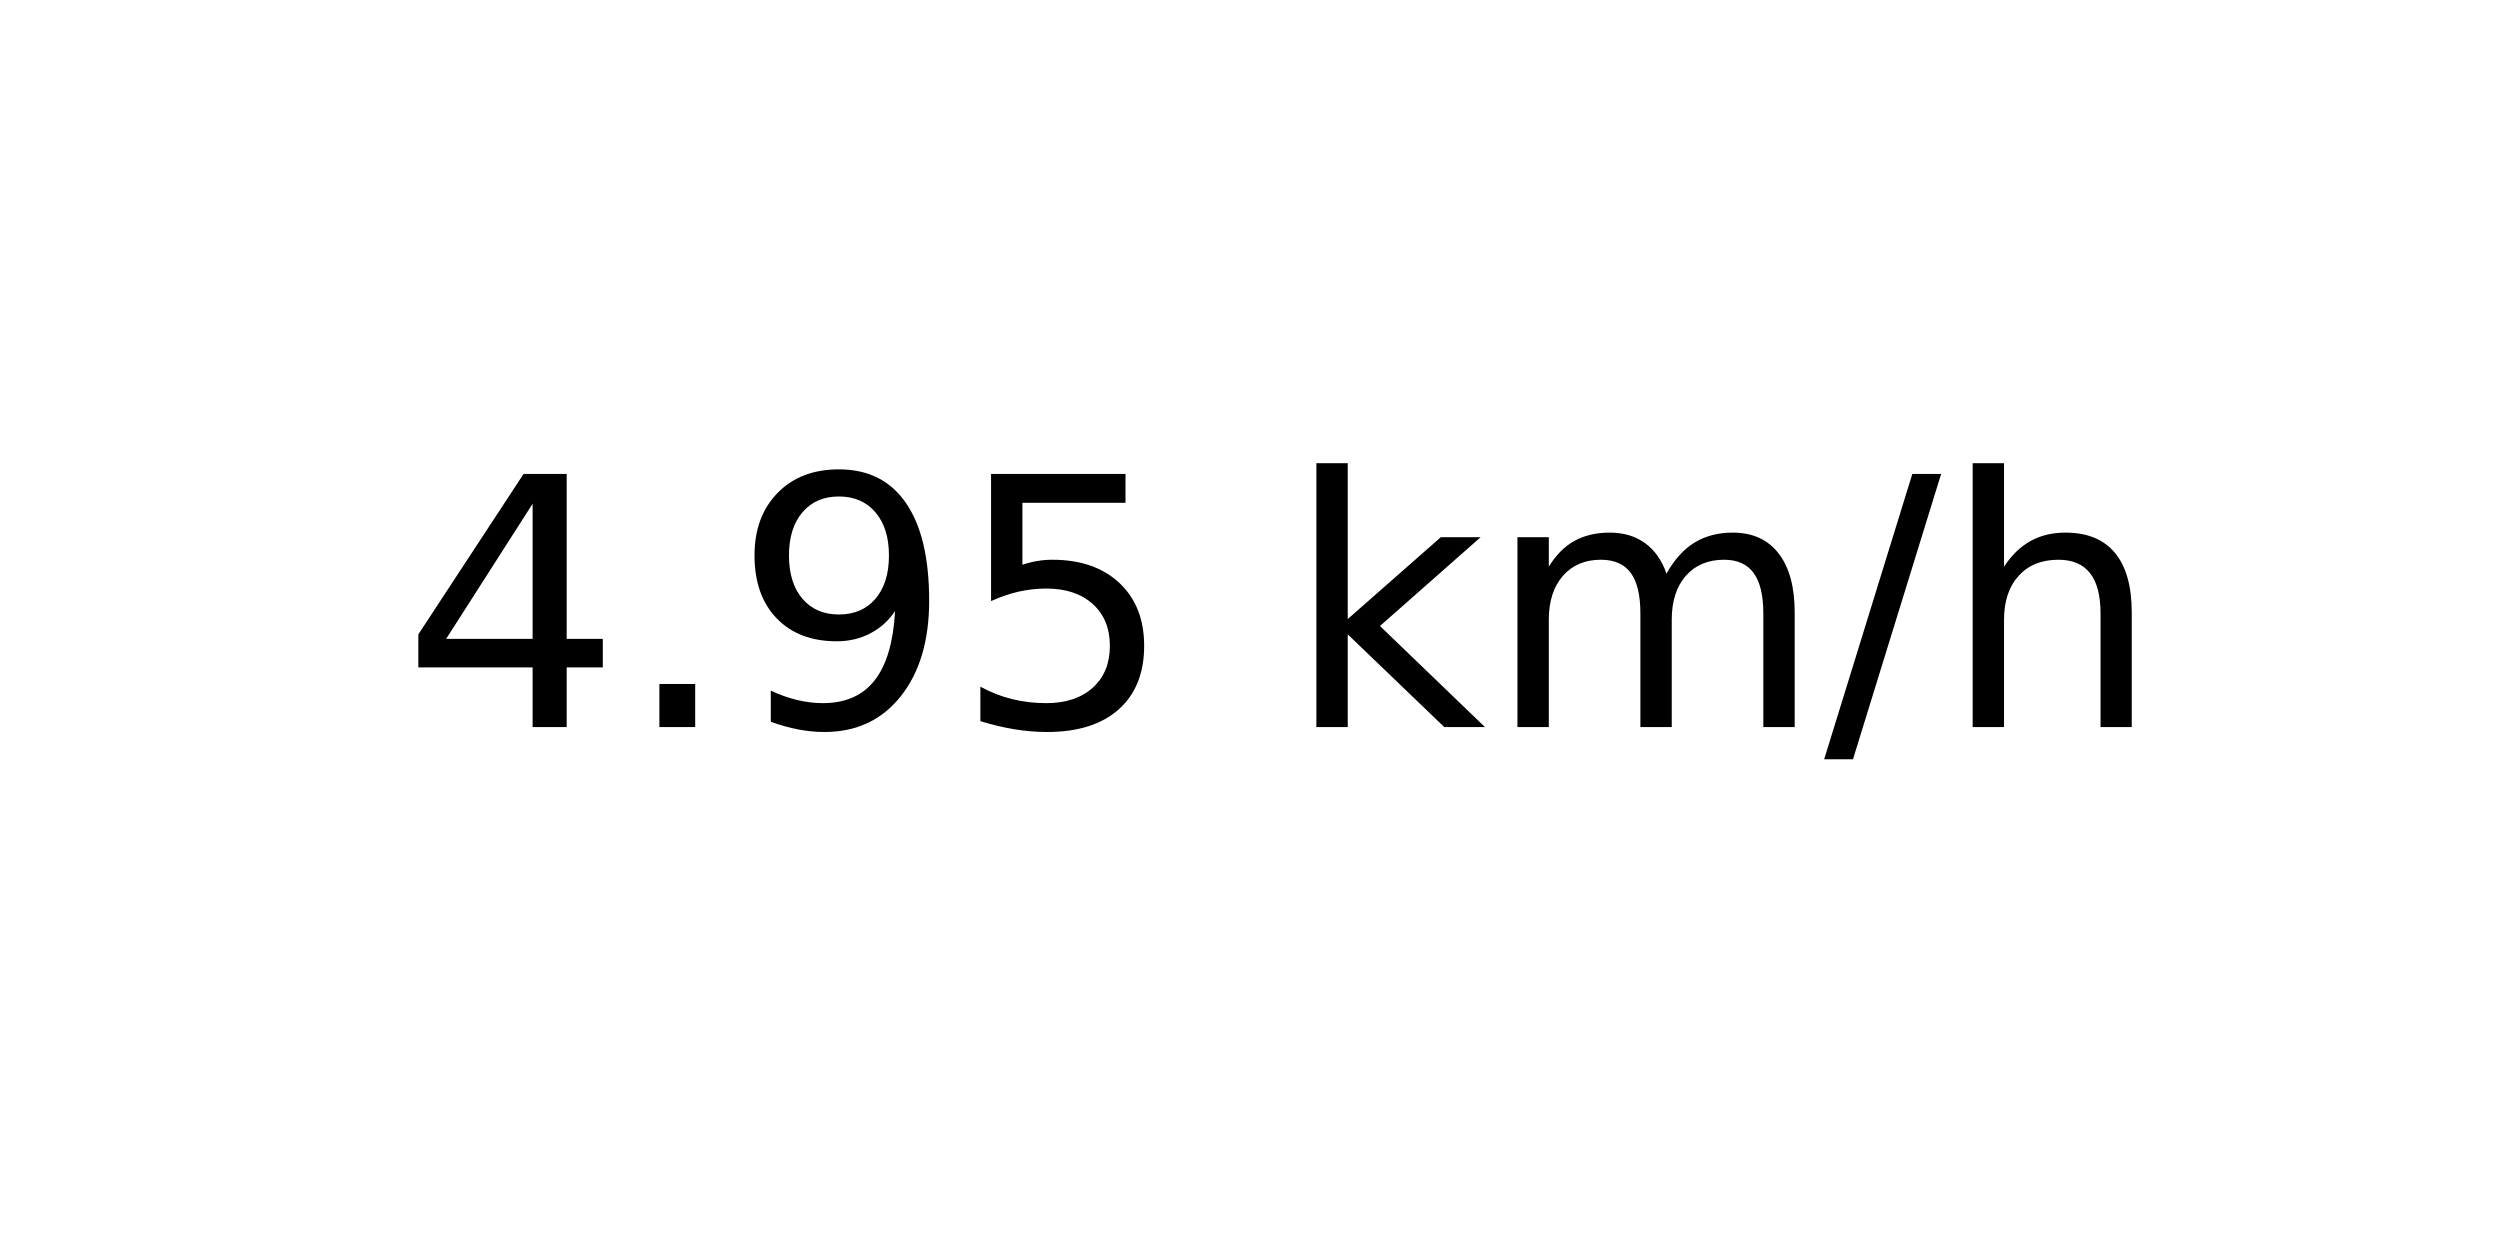
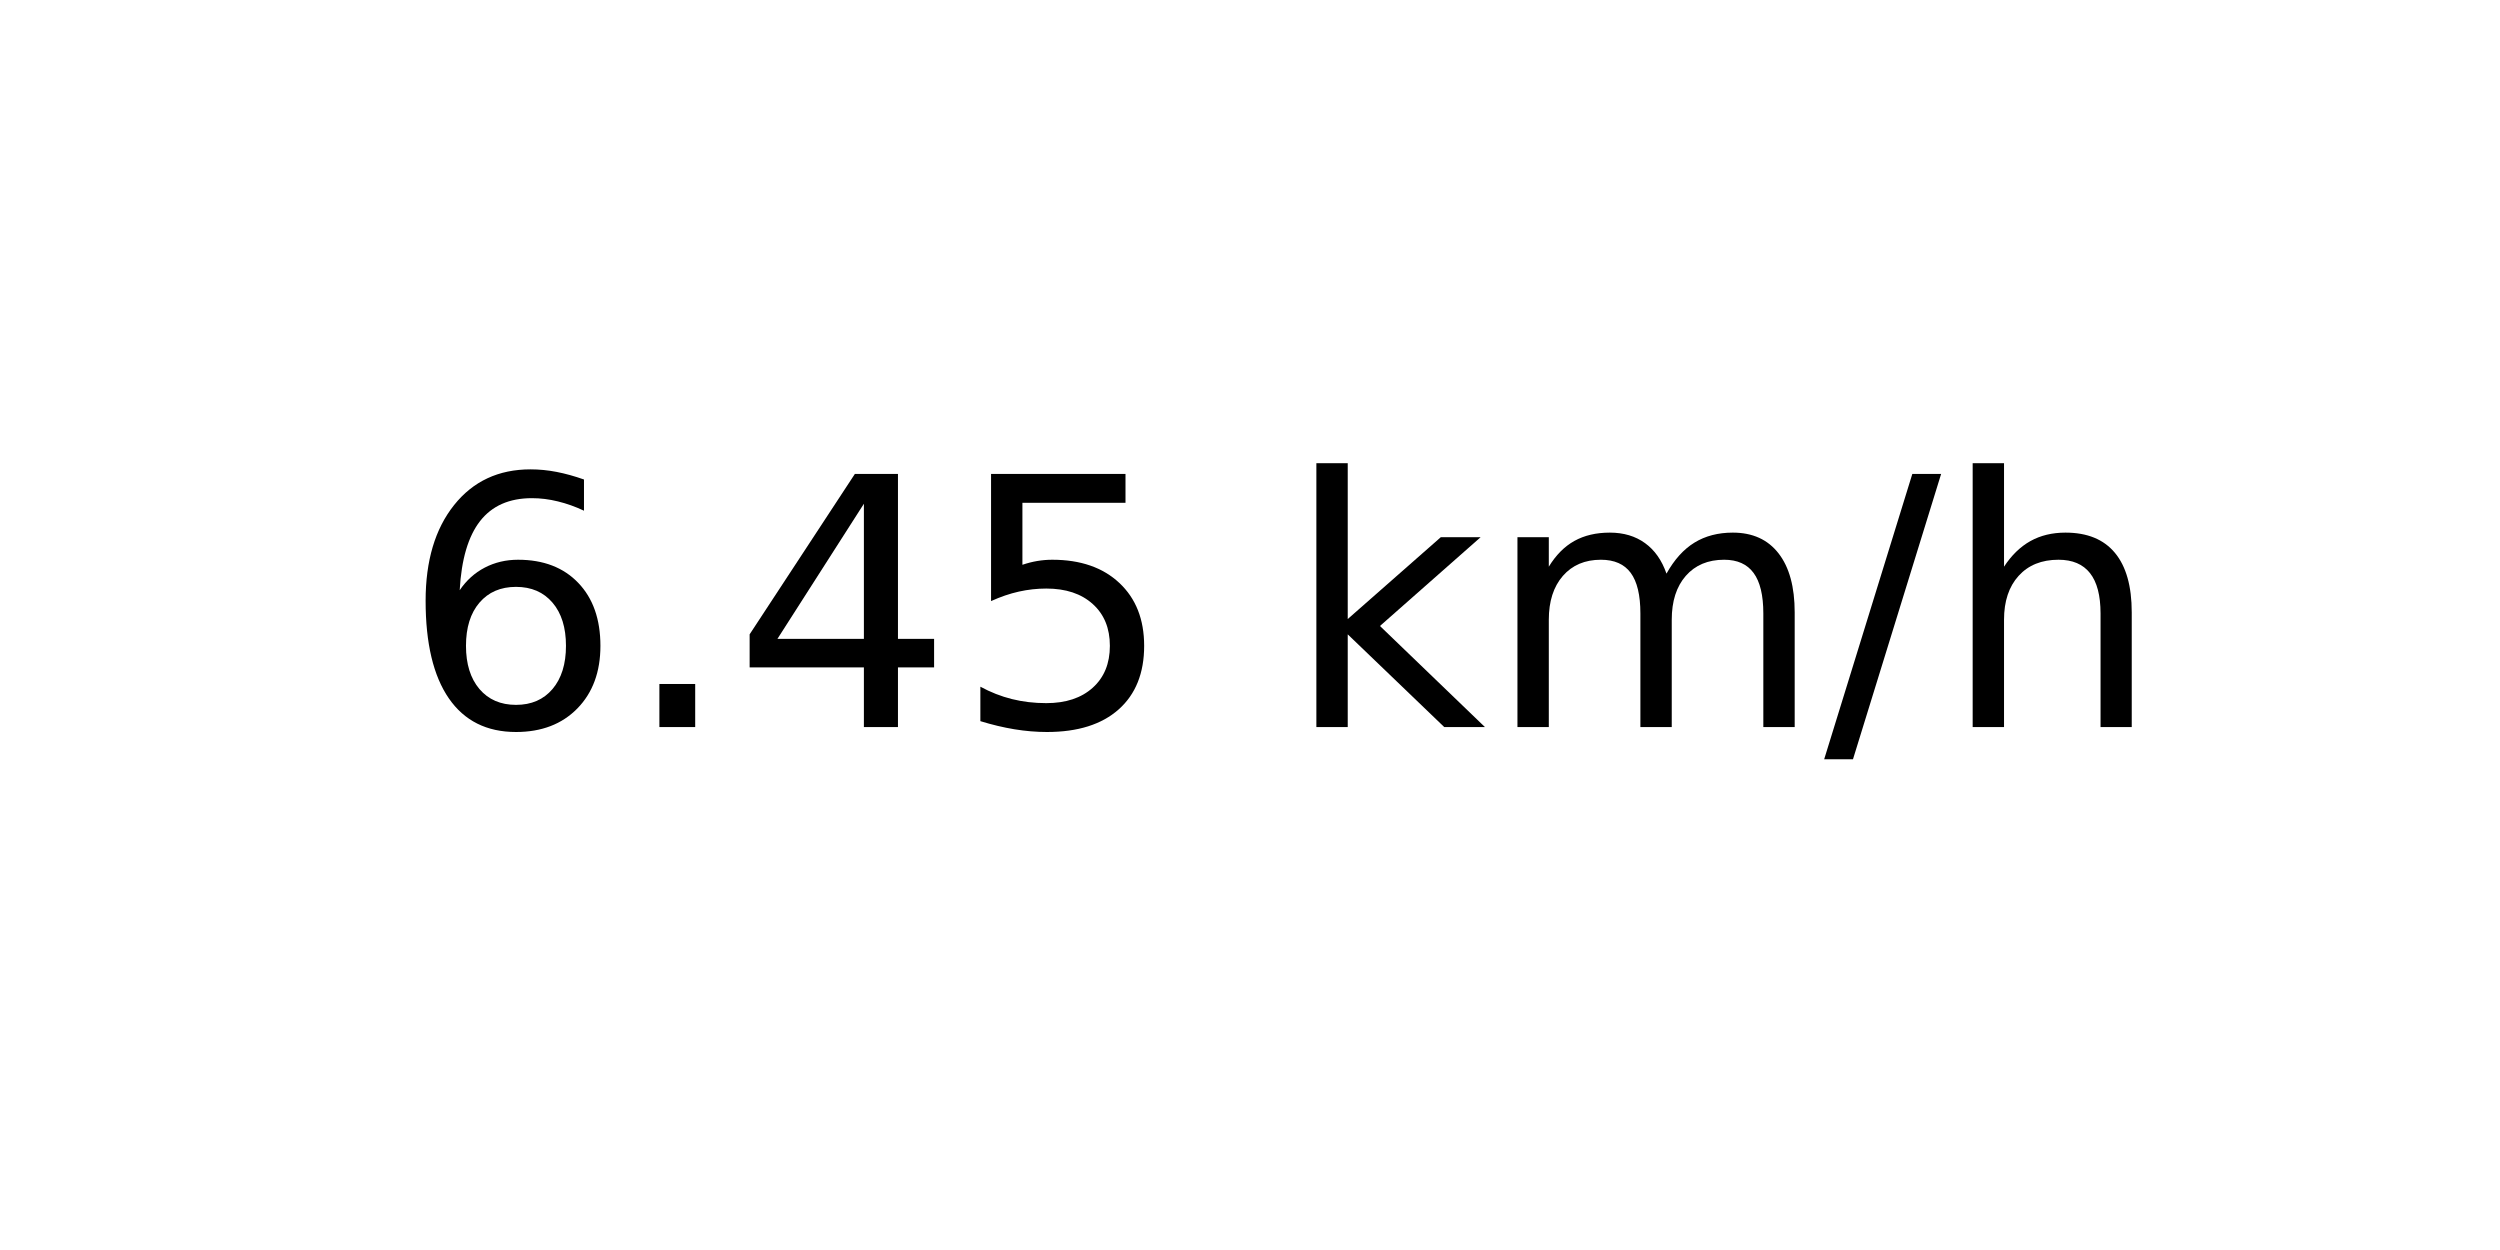
<svg xmlns="http://www.w3.org/2000/svg" xmlns:xlink="http://www.w3.org/1999/xlink" width="72pt" height="36pt" viewBox="0 0 72 36" version="1.1">
  <defs>
    <style type="text/css">*{stroke-linejoin: round; stroke-linecap: butt}</style>
  </defs>
  <g id="figure_1">
    <g id="axes_1">
      <g id="text_1">
        <g transform="translate(11.55937 20.93937) scale(0.1 -0.1)">
          <defs>
+             <path id="DejaVuSans-36" d="M 2113 2584  Q 1688 2584 1439 2293  Q 1191 2003 1191 1497  Q 1191 994 1439 701  Q 1688 409 2113 409  Q 2538 409 2786 701  Q 3034 994 3034 1497  Q 3034 2003 2786 2293  Q 2538 2584 2113 2584  z M 3366 4563  L 3366 3988  Q 3128 4100 2886 4159  Q 2644 4219 2406 4219  Q 1781 4219 1451 3797  Q 1122 3375 1075 2522  Q 1259 2794 1537 2939  Q 1816 3084 2150 3084  Q 2853 3084 3261 2657  Q 3669 2231 3669 1497  Q 3669 778 3244 343  Q 2819 -91 2113 -91  Q 1303 -91 875 529  Q 447 1150 447 2328  Q 447 3434 972 4092  Q 1497 4750 2381 4750  Q 2619 4750 2861 4703  Q 3103 4656 3366 4563  z " transform="scale(0.015625)" />
+             <path id="DejaVuSans-2e" d="M 684 794  L 1344 794  L 1344 0  L 684 0  L 684 794  z " transform="scale(0.015625)" />
            <path id="DejaVuSans-34" d="M 2419 4116  L 825 1625  L 2419 1625  L 2419 4116  z M 2253 4666  L 3047 4666  L 3047 1625  L 3713 1625  L 3713 1100  L 3047 1100  L 3047 0  L 2419 0  L 2419 1100  L 313 1100  L 313 1709  L 2253 4666  z " transform="scale(0.015625)" />
-             <path id="DejaVuSans-2e" d="M 684 794  L 1344 794  L 1344 0  L 684 0  L 684 794  z " transform="scale(0.015625)" />
-             <path id="DejaVuSans-39" d="M 703 97  L 703 672  Q 941 559 1184 500  Q 1428 441 1663 441  Q 2288 441 2617 861  Q 2947 1281 2994 2138  Q 2813 1869 2534 1725  Q 2256 1581 1919 1581  Q 1219 1581 811 2004  Q 403 2428 403 3163  Q 403 3881 828 4315  Q 1253 4750 1959 4750  Q 2769 4750 3195 4129  Q 3622 3509 3622 2328  Q 3622 1225 3098 567  Q 2575 -91 1691 -91  Q 1453 -91 1209 -44  Q 966 3 703 97  z M 1959 2075  Q 2384 2075 2632 2365  Q 2881 2656 2881 3163  Q 2881 3666 2632 3958  Q 2384 4250 1959 4250  Q 1534 4250 1286 3958  Q 1038 3666 1038 3163  Q 1038 2656 1286 2365  Q 1534 2075 1959 2075  z " transform="scale(0.015625)" />
            <path id="DejaVuSans-35" d="M 691 4666  L 3169 4666  L 3169 4134  L 1269 4134  L 1269 2991  Q 1406 3038 1543 3061  Q 1681 3084 1819 3084  Q 2600 3084 3056 2656  Q 3513 2228 3513 1497  Q 3513 744 3044 326  Q 2575 -91 1722 -91  Q 1428 -91 1123 -41  Q 819 9 494 109  L 494 744  Q 775 591 1075 516  Q 1375 441 1709 441  Q 2250 441 2565 725  Q 2881 1009 2881 1497  Q 2881 1984 2565 2268  Q 2250 2553 1709 2553  Q 1456 2553 1204 2497  Q 953 2441 691 2322  L 691 4666  z " transform="scale(0.015625)" />
            <path id="DejaVuSans-20" transform="scale(0.015625)" />
            <path id="DejaVuSans-6b" d="M 581 4863  L 1159 4863  L 1159 1991  L 2875 3500  L 3609 3500  L 1753 1863  L 3688 0  L 2938 0  L 1159 1709  L 1159 0  L 581 0  L 581 4863  z " transform="scale(0.015625)" />
            <path id="DejaVuSans-6d" d="M 3328 2828  Q 3544 3216 3844 3400  Q 4144 3584 4550 3584  Q 5097 3584 5394 3201  Q 5691 2819 5691 2113  L 5691 0  L 5113 0  L 5113 2094  Q 5113 2597 4934 2840  Q 4756 3084 4391 3084  Q 3944 3084 3684 2787  Q 3425 2491 3425 1978  L 3425 0  L 2847 0  L 2847 2094  Q 2847 2600 2669 2842  Q 2491 3084 2119 3084  Q 1678 3084 1418 2786  Q 1159 2488 1159 1978  L 1159 0  L 581 0  L 581 3500  L 1159 3500  L 1159 2956  Q 1356 3278 1631 3431  Q 1906 3584 2284 3584  Q 2666 3584 2933 3390  Q 3200 3197 3328 2828  z " transform="scale(0.015625)" />
            <path id="DejaVuSans-2f" d="M 1625 4666  L 2156 4666  L 531 -594  L 0 -594  L 1625 4666  z " transform="scale(0.015625)" />
            <path id="DejaVuSans-68" d="M 3513 2113  L 3513 0  L 2938 0  L 2938 2094  Q 2938 2591 2744 2837  Q 2550 3084 2163 3084  Q 1697 3084 1428 2787  Q 1159 2491 1159 1978  L 1159 0  L 581 0  L 581 4863  L 1159 4863  L 1159 2956  Q 1366 3272 1645 3428  Q 1925 3584 2291 3584  Q 2894 3584 3203 3211  Q 3513 2838 3513 2113  z " transform="scale(0.015625)" />
          </defs>
-           <use xlink:href="#DejaVuSans-34" />
+           <use xlink:href="#DejaVuSans-36" />
          <use xlink:href="#DejaVuSans-2e" x="63.623" />
-           <use xlink:href="#DejaVuSans-39" x="95.41" />
+           <use xlink:href="#DejaVuSans-34" x="95.41" />
          <use xlink:href="#DejaVuSans-35" x="159.033" />
          <use xlink:href="#DejaVuSans-20" x="222.656" />
          <use xlink:href="#DejaVuSans-6b" x="254.443" />
          <use xlink:href="#DejaVuSans-6d" x="312.354" />
          <use xlink:href="#DejaVuSans-2f" x="409.766" />
          <use xlink:href="#DejaVuSans-68" x="443.457" />
        </g>
      </g>
    </g>
  </g>
</svg>
